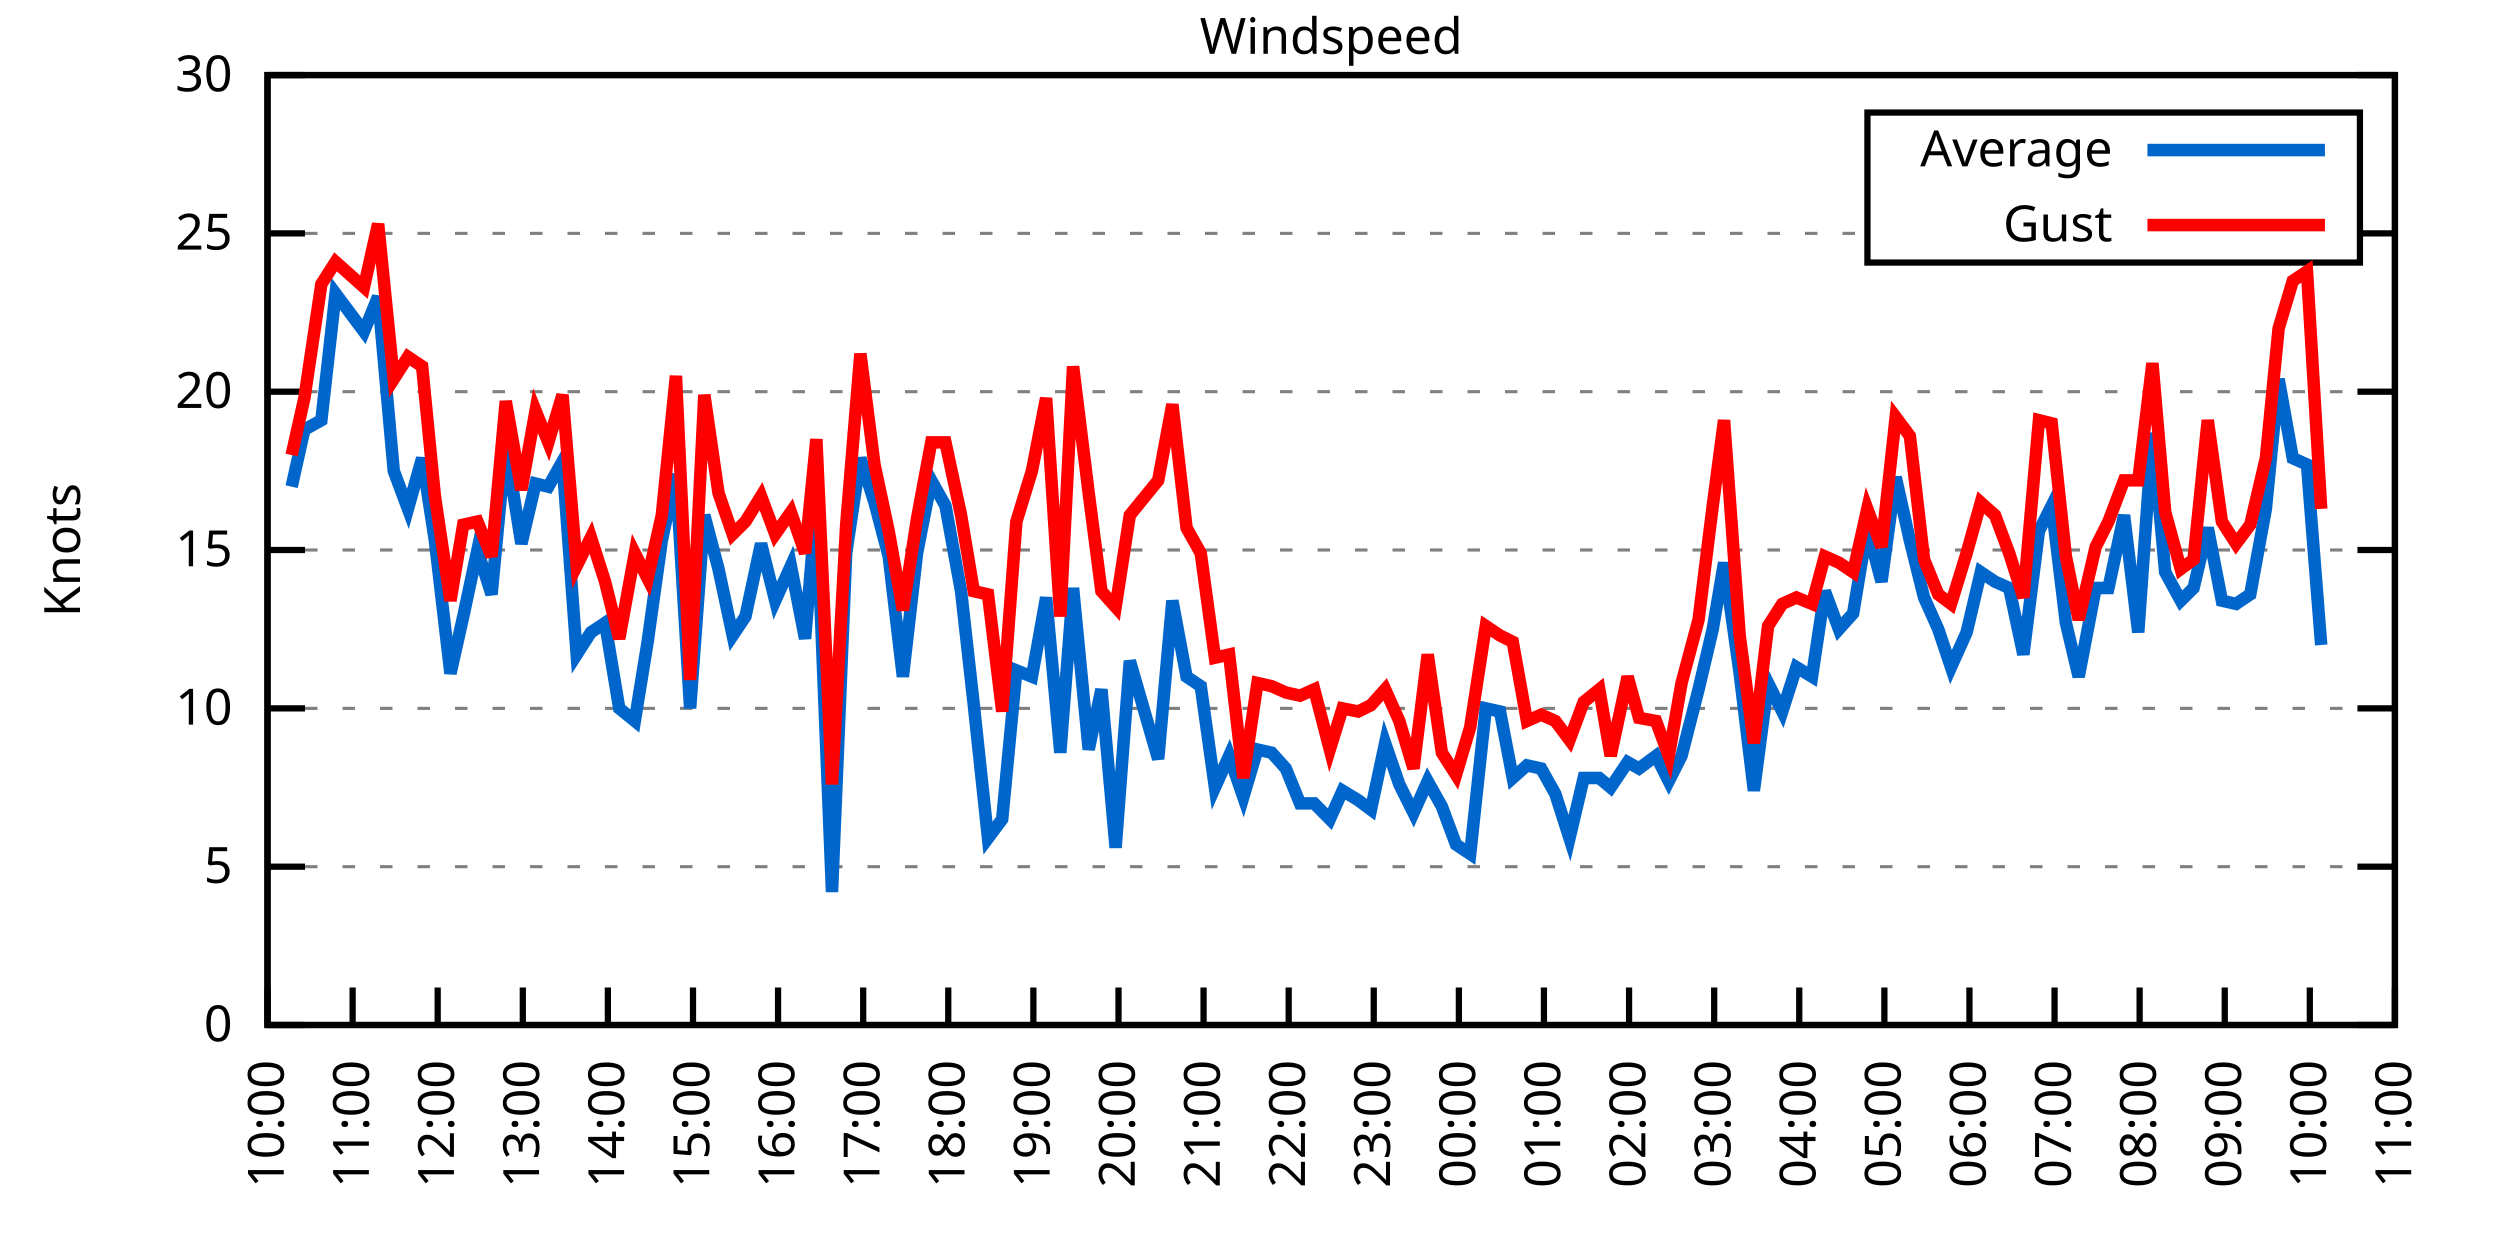
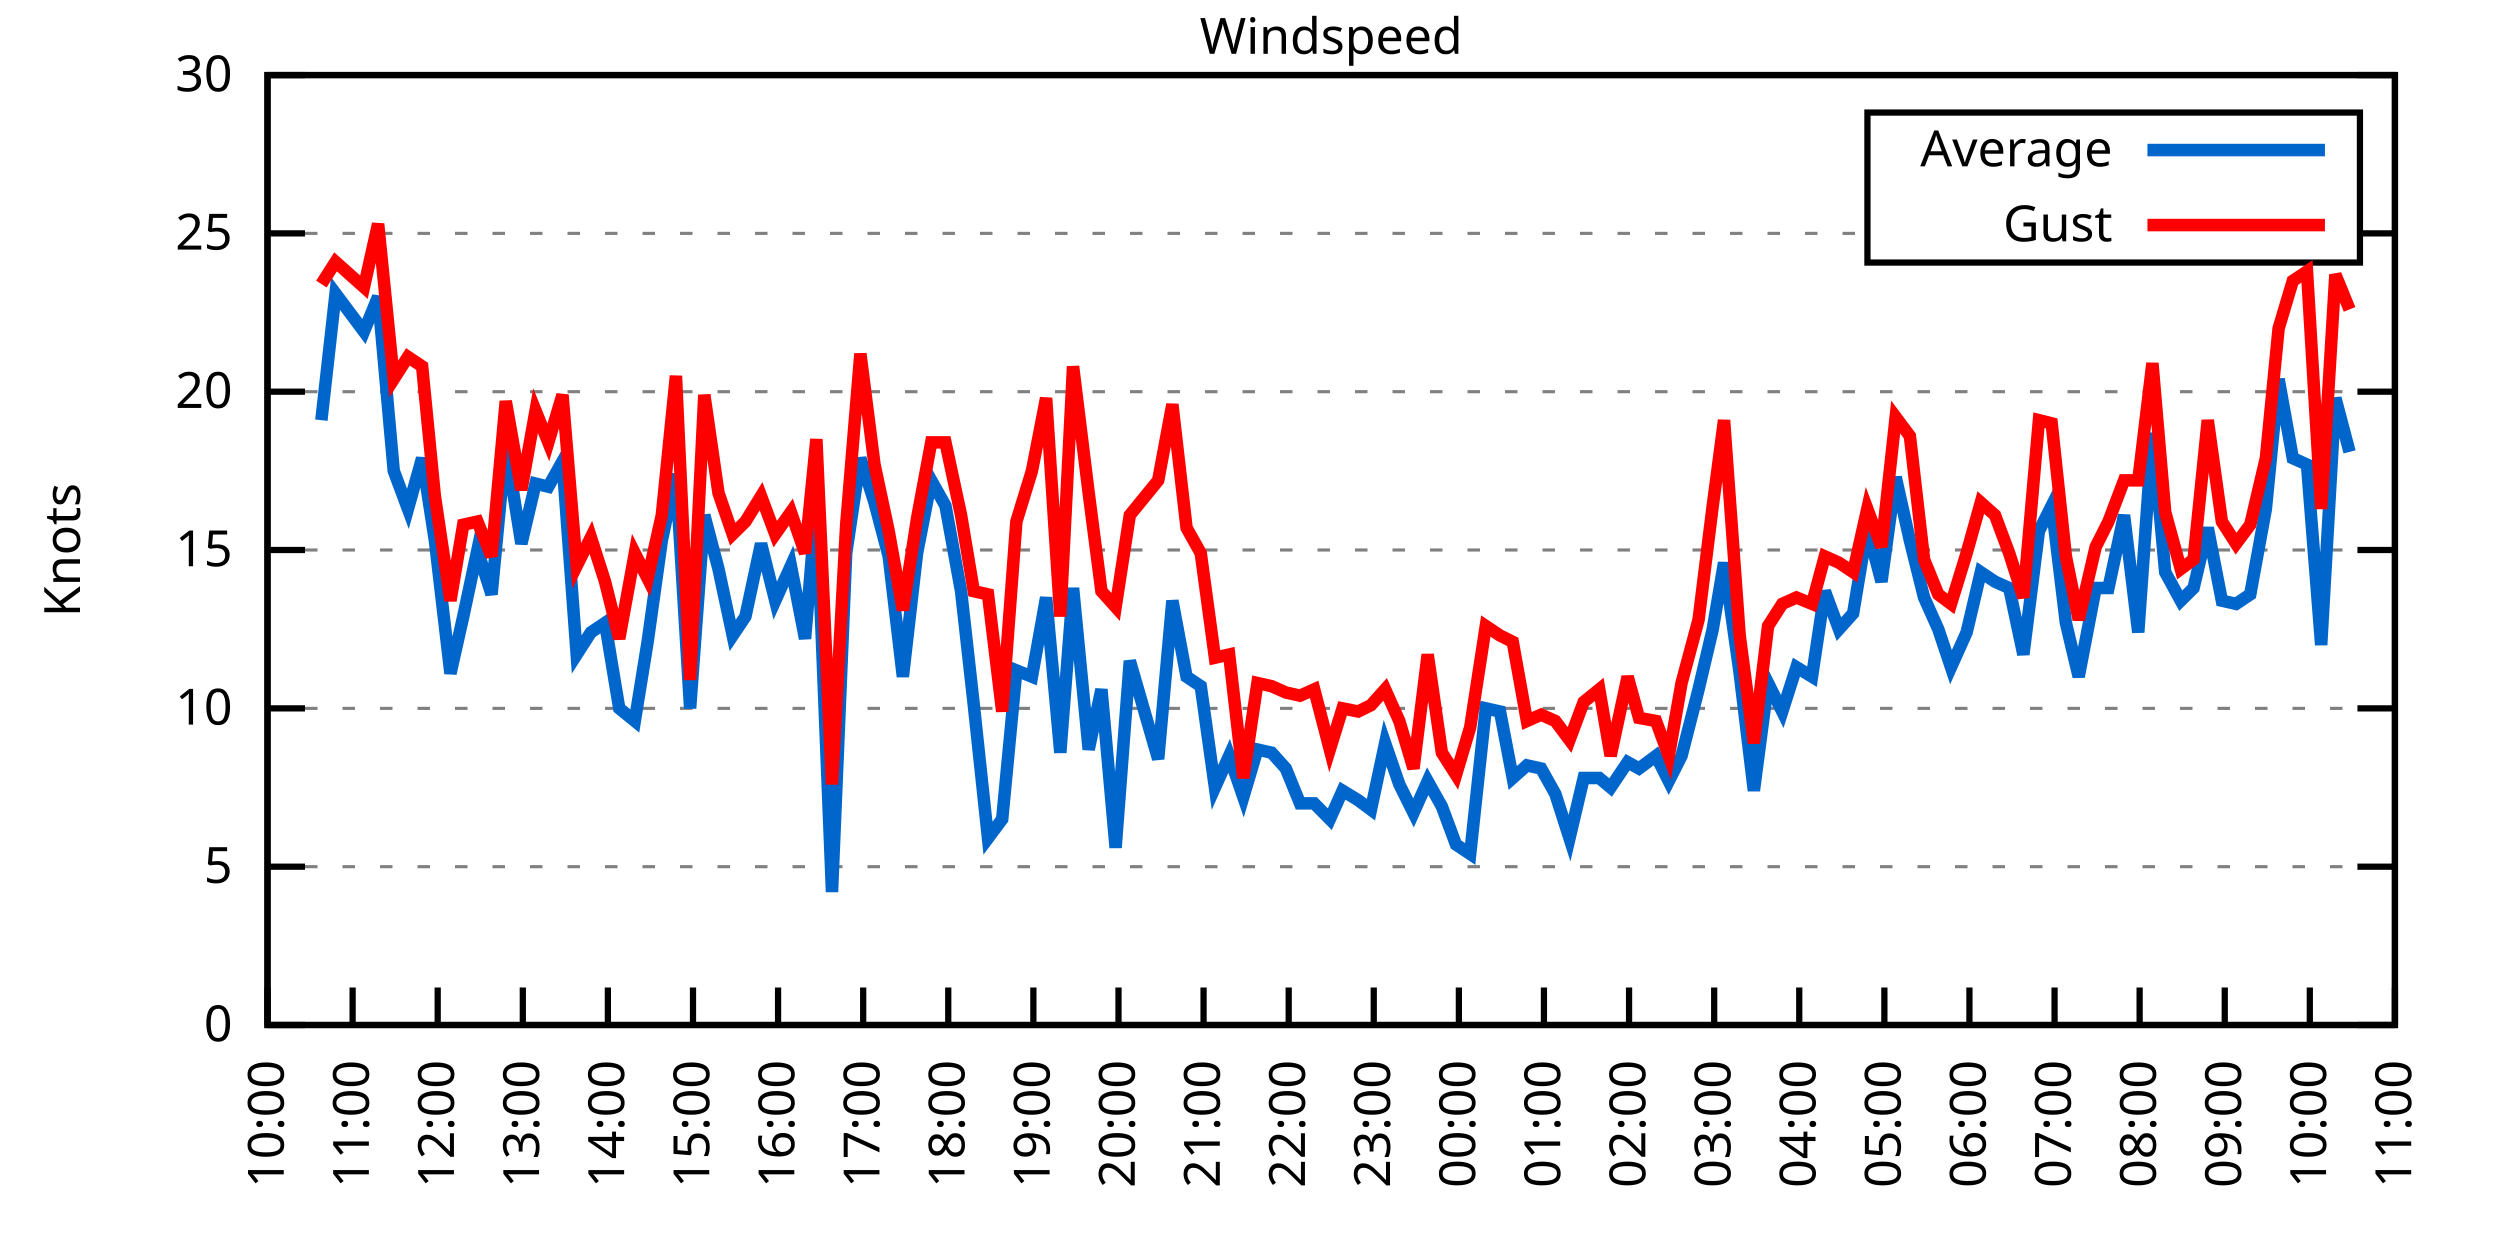
<svg xmlns="http://www.w3.org/2000/svg" xmlns:xlink="http://www.w3.org/1999/xlink" width="400" height="200" viewBox="0 0 400 200">
  <g id="gnuplot_canvas">
    <rect x="0" y="0" width="400" height="200" fill="none" />
    <defs>
      <circle id="gpDot" r="0.5" stroke-width="0.5" stroke="currentColor" />
      <path id="gpPt0" stroke-width="0.333" stroke="currentColor" d="M-1,0 h2 M0,-1 v2" />
      <path id="gpPt1" stroke-width="0.333" stroke="currentColor" d="M-1,-1 L1,1 M1,-1 L-1,1" />
      <path id="gpPt2" stroke-width="0.333" stroke="currentColor" d="M-1,0 L1,0 M0,-1 L0,1 M-1,-1 L1,1 M-1,1 L1,-1" />
      <rect id="gpPt3" stroke-width="0.333" stroke="currentColor" x="-1" y="-1" width="2" height="2" />
      <rect id="gpPt4" stroke-width="0.333" stroke="currentColor" fill="currentColor" x="-1" y="-1" width="2" height="2" />
      <circle id="gpPt5" stroke-width="0.333" stroke="currentColor" cx="0" cy="0" r="1" />
      <use xlink:href="#gpPt5" id="gpPt6" fill="currentColor" stroke="none" />
      <path id="gpPt7" stroke-width="0.333" stroke="currentColor" d="M0,-1.33 L-1.33,0.67 L1.33,0.67 z" />
      <use xlink:href="#gpPt7" id="gpPt8" fill="currentColor" stroke="none" />
      <use xlink:href="#gpPt7" id="gpPt9" stroke="currentColor" transform="rotate(180)" />
      <use xlink:href="#gpPt9" id="gpPt10" fill="currentColor" stroke="none" />
      <use xlink:href="#gpPt3" id="gpPt11" stroke="currentColor" transform="rotate(45)" />
      <use xlink:href="#gpPt11" id="gpPt12" fill="currentColor" stroke="none" />
      <path id="gpPt13" stroke-width="0.333" stroke="currentColor" d="M0,1.330 L1.265,0.411 L0.782,-1.067 L-0.782,-1.076 L-1.265,0.411 z" />
      <use xlink:href="#gpPt13" id="gpPt14" fill="currentColor" stroke="none" />
      <filter id="textbox" filterUnits="objectBoundingBox" x="0" y="0" height="1" width="1">
        <feFlood flood-color="white" flood-opacity="1" result="bgnd" />
        <feComposite in="SourceGraphic" in2="bgnd" operator="atop" />
      </filter>
      <filter id="greybox" filterUnits="objectBoundingBox" x="0" y="0" height="1" width="1">
        <feFlood flood-color="lightgrey" flood-opacity="1" result="grey" />
        <feComposite in="SourceGraphic" in2="grey" operator="atop" />
      </filter>
    </defs>
    <g fill="none" color="white" stroke="currentColor" stroke-width="1.00" stroke-linecap="butt" stroke-linejoin="miter">
</g>
    <g fill="none" color="black" stroke="currentColor" stroke-width="1.00" stroke-linecap="butt" stroke-linejoin="miter">
      <g stroke="none" shape-rendering="crispEdges">
        <polygon fill="rgb(255, 255, 255)" points="42.80,164.00 383.18,164.00 383.18,12.02 42.80,12.02 " />
      </g>
    </g>
    <g fill="none" color="black" stroke="currentColor" stroke-width="1.00" stroke-linecap="butt" stroke-linejoin="miter">
</g>
    <g fill="none" color="black" stroke="black" stroke-width="0.50" stroke-linecap="butt" stroke-linejoin="miter">
</g>
    <g fill="none" color="gray" stroke="currentColor" stroke-width="0.50" stroke-linecap="butt" stroke-linejoin="miter">
      <path stroke="gray" stroke-dasharray="2,4" class="gridline" d="M42.80,164.00 L383.19,164.00  " />
    </g>
    <g fill="none" color="gray" stroke="gray" stroke-width="1.00" stroke-linecap="butt" stroke-linejoin="miter">
</g>
    <g fill="none" color="black" stroke="currentColor" stroke-width="1.00" stroke-linecap="butt" stroke-linejoin="miter">
      <path stroke="black" d="M42.80,164.00 L48.80,164.00 M383.19,164.00 L377.19,164.00  " />
      <g transform="translate(37.20,166.60)" stroke="none" fill="black" font-family="Sans" font-size="8.00" text-anchor="end">
        <text>
          <tspan font-family="Sans"> 0</tspan>
        </text>
      </g>
    </g>
    <g fill="none" color="black" stroke="currentColor" stroke-width="1.00" stroke-linecap="butt" stroke-linejoin="miter">
</g>
    <g fill="none" color="black" stroke="black" stroke-width="0.50" stroke-linecap="butt" stroke-linejoin="miter">
</g>
    <g fill="none" color="gray" stroke="currentColor" stroke-width="0.50" stroke-linecap="butt" stroke-linejoin="miter">
      <path stroke="gray" stroke-dasharray="2,4" class="gridline" d="M42.80,138.67 L383.19,138.67  " />
    </g>
    <g fill="none" color="gray" stroke="gray" stroke-width="1.00" stroke-linecap="butt" stroke-linejoin="miter">
</g>
    <g fill="none" color="black" stroke="currentColor" stroke-width="1.00" stroke-linecap="butt" stroke-linejoin="miter">
      <path stroke="black" d="M42.80,138.67 L48.80,138.67 M383.19,138.67 L377.19,138.67  " />
      <g transform="translate(37.20,141.27)" stroke="none" fill="black" font-family="Sans" font-size="8.00" text-anchor="end">
        <text>
          <tspan font-family="Sans"> 5</tspan>
        </text>
      </g>
    </g>
    <g fill="none" color="black" stroke="currentColor" stroke-width="1.00" stroke-linecap="butt" stroke-linejoin="miter">
</g>
    <g fill="none" color="black" stroke="black" stroke-width="0.50" stroke-linecap="butt" stroke-linejoin="miter">
</g>
    <g fill="none" color="gray" stroke="currentColor" stroke-width="0.50" stroke-linecap="butt" stroke-linejoin="miter">
      <path stroke="gray" stroke-dasharray="2,4" class="gridline" d="M42.80,113.34 L383.19,113.34  " />
    </g>
    <g fill="none" color="gray" stroke="gray" stroke-width="1.00" stroke-linecap="butt" stroke-linejoin="miter">
</g>
    <g fill="none" color="black" stroke="currentColor" stroke-width="1.00" stroke-linecap="butt" stroke-linejoin="miter">
      <path stroke="black" d="M42.80,113.34 L48.80,113.34 M383.19,113.34 L377.19,113.34  " />
      <g transform="translate(37.20,115.94)" stroke="none" fill="black" font-family="Sans" font-size="8.00" text-anchor="end">
        <text>
          <tspan font-family="Sans"> 10</tspan>
        </text>
      </g>
    </g>
    <g fill="none" color="black" stroke="currentColor" stroke-width="1.00" stroke-linecap="butt" stroke-linejoin="miter">
</g>
    <g fill="none" color="black" stroke="black" stroke-width="0.50" stroke-linecap="butt" stroke-linejoin="miter">
</g>
    <g fill="none" color="gray" stroke="currentColor" stroke-width="0.50" stroke-linecap="butt" stroke-linejoin="miter">
      <path stroke="gray" stroke-dasharray="2,4" class="gridline" d="M42.80,88.00 L383.19,88.00  " />
    </g>
    <g fill="none" color="gray" stroke="gray" stroke-width="1.00" stroke-linecap="butt" stroke-linejoin="miter">
</g>
    <g fill="none" color="black" stroke="currentColor" stroke-width="1.00" stroke-linecap="butt" stroke-linejoin="miter">
      <path stroke="black" d="M42.80,88.00 L48.80,88.00 M383.19,88.00 L377.19,88.00  " />
      <g transform="translate(37.20,90.60)" stroke="none" fill="black" font-family="Sans" font-size="8.00" text-anchor="end">
        <text>
          <tspan font-family="Sans"> 15</tspan>
        </text>
      </g>
    </g>
    <g fill="none" color="black" stroke="currentColor" stroke-width="1.00" stroke-linecap="butt" stroke-linejoin="miter">
</g>
    <g fill="none" color="black" stroke="black" stroke-width="0.50" stroke-linecap="butt" stroke-linejoin="miter">
</g>
    <g fill="none" color="gray" stroke="currentColor" stroke-width="0.50" stroke-linecap="butt" stroke-linejoin="miter">
      <path stroke="gray" stroke-dasharray="2,4" class="gridline" d="M42.80,62.67 L383.19,62.67  " />
    </g>
    <g fill="none" color="gray" stroke="gray" stroke-width="1.00" stroke-linecap="butt" stroke-linejoin="miter">
</g>
    <g fill="none" color="black" stroke="currentColor" stroke-width="1.00" stroke-linecap="butt" stroke-linejoin="miter">
      <path stroke="black" d="M42.80,62.67 L48.80,62.67 M383.19,62.67 L377.19,62.67  " />
      <g transform="translate(37.20,65.27)" stroke="none" fill="black" font-family="Sans" font-size="8.00" text-anchor="end">
        <text>
          <tspan font-family="Sans"> 20</tspan>
        </text>
      </g>
    </g>
    <g fill="none" color="black" stroke="currentColor" stroke-width="1.00" stroke-linecap="butt" stroke-linejoin="miter">
</g>
    <g fill="none" color="black" stroke="black" stroke-width="0.50" stroke-linecap="butt" stroke-linejoin="miter">
</g>
    <g fill="none" color="gray" stroke="currentColor" stroke-width="0.50" stroke-linecap="butt" stroke-linejoin="miter">
      <path stroke="gray" stroke-dasharray="2,4" class="gridline" d="M42.80,37.34 L298.79,37.34 M377.59,37.34 L383.19,37.34  " />
    </g>
    <g fill="none" color="gray" stroke="gray" stroke-width="1.00" stroke-linecap="butt" stroke-linejoin="miter">
</g>
    <g fill="none" color="black" stroke="currentColor" stroke-width="1.00" stroke-linecap="butt" stroke-linejoin="miter">
      <path stroke="black" d="M42.80,37.34 L48.80,37.34 M383.19,37.34 L377.19,37.34  " />
      <g transform="translate(37.20,39.94)" stroke="none" fill="black" font-family="Sans" font-size="8.00" text-anchor="end">
        <text>
          <tspan font-family="Sans"> 25</tspan>
        </text>
      </g>
    </g>
    <g fill="none" color="black" stroke="currentColor" stroke-width="1.00" stroke-linecap="butt" stroke-linejoin="miter">
</g>
    <g fill="none" color="black" stroke="black" stroke-width="0.50" stroke-linecap="butt" stroke-linejoin="miter">
</g>
    <g fill="none" color="gray" stroke="currentColor" stroke-width="0.50" stroke-linecap="butt" stroke-linejoin="miter">
      <path stroke="gray" stroke-dasharray="2,4" class="gridline" d="M42.80,12.01 L383.19,12.01  " />
    </g>
    <g fill="none" color="gray" stroke="gray" stroke-width="1.00" stroke-linecap="butt" stroke-linejoin="miter">
</g>
    <g fill="none" color="black" stroke="currentColor" stroke-width="1.00" stroke-linecap="butt" stroke-linejoin="miter">
      <path stroke="black" d="M42.80,12.01 L48.80,12.01 M383.19,12.01 L377.19,12.01  " />
      <g transform="translate(37.20,14.61)" stroke="none" fill="black" font-family="Sans" font-size="8.00" text-anchor="end">
        <text>
          <tspan font-family="Sans"> 30</tspan>
        </text>
      </g>
    </g>
    <g fill="none" color="black" stroke="currentColor" stroke-width="1.00" stroke-linecap="butt" stroke-linejoin="miter">
      <path stroke="black" d="M42.80,164.00 L42.80,158.00  " />
      <g transform="translate(45.40,169.60) rotate(270.00)" stroke="none" fill="black" font-family="Sans" font-size="8.00" text-anchor="end">
        <text>
          <tspan font-family="Sans">10:00</tspan>
        </text>
      </g>
    </g>
    <g fill="none" color="black" stroke="currentColor" stroke-width="1.00" stroke-linecap="butt" stroke-linejoin="miter">
      <path stroke="black" d="M56.42,164.00 L56.42,158.00  " />
      <g transform="translate(59.02,169.60) rotate(270.00)" stroke="none" fill="black" font-family="Sans" font-size="8.00" text-anchor="end">
        <text>
          <tspan font-family="Sans">11:00</tspan>
        </text>
      </g>
    </g>
    <g fill="none" color="black" stroke="currentColor" stroke-width="1.00" stroke-linecap="butt" stroke-linejoin="miter">
      <path stroke="black" d="M70.03,164.00 L70.03,158.00  " />
      <g transform="translate(72.63,169.60) rotate(270.00)" stroke="none" fill="black" font-family="Sans" font-size="8.00" text-anchor="end">
        <text>
          <tspan font-family="Sans">12:00</tspan>
        </text>
      </g>
    </g>
    <g fill="none" color="black" stroke="currentColor" stroke-width="1.00" stroke-linecap="butt" stroke-linejoin="miter">
      <path stroke="black" d="M83.65,164.00 L83.65,158.00  " />
      <g transform="translate(86.25,169.60) rotate(270.00)" stroke="none" fill="black" font-family="Sans" font-size="8.00" text-anchor="end">
        <text>
          <tspan font-family="Sans">13:00</tspan>
        </text>
      </g>
    </g>
    <g fill="none" color="black" stroke="currentColor" stroke-width="1.00" stroke-linecap="butt" stroke-linejoin="miter">
      <path stroke="black" d="M97.26,164.00 L97.26,158.00  " />
      <g transform="translate(99.86,169.60) rotate(270.00)" stroke="none" fill="black" font-family="Sans" font-size="8.00" text-anchor="end">
        <text>
          <tspan font-family="Sans">14:00</tspan>
        </text>
      </g>
    </g>
    <g fill="none" color="black" stroke="currentColor" stroke-width="1.00" stroke-linecap="butt" stroke-linejoin="miter">
      <path stroke="black" d="M110.88,164.00 L110.88,158.00  " />
      <g transform="translate(113.48,169.60) rotate(270.00)" stroke="none" fill="black" font-family="Sans" font-size="8.00" text-anchor="end">
        <text>
          <tspan font-family="Sans">15:00</tspan>
        </text>
      </g>
    </g>
    <g fill="none" color="black" stroke="currentColor" stroke-width="1.00" stroke-linecap="butt" stroke-linejoin="miter">
      <path stroke="black" d="M124.49,164.00 L124.49,158.00  " />
      <g transform="translate(127.09,169.60) rotate(270.00)" stroke="none" fill="black" font-family="Sans" font-size="8.00" text-anchor="end">
        <text>
          <tspan font-family="Sans">16:00</tspan>
        </text>
      </g>
    </g>
    <g fill="none" color="black" stroke="currentColor" stroke-width="1.00" stroke-linecap="butt" stroke-linejoin="miter">
      <path stroke="black" d="M138.11,164.00 L138.11,158.00  " />
      <g transform="translate(140.71,169.60) rotate(270.00)" stroke="none" fill="black" font-family="Sans" font-size="8.00" text-anchor="end">
        <text>
          <tspan font-family="Sans">17:00</tspan>
        </text>
      </g>
    </g>
    <g fill="none" color="black" stroke="currentColor" stroke-width="1.00" stroke-linecap="butt" stroke-linejoin="miter">
      <path stroke="black" d="M151.72,164.00 L151.72,158.00  " />
      <g transform="translate(154.32,169.60) rotate(270.00)" stroke="none" fill="black" font-family="Sans" font-size="8.00" text-anchor="end">
        <text>
          <tspan font-family="Sans">18:00</tspan>
        </text>
      </g>
    </g>
    <g fill="none" color="black" stroke="currentColor" stroke-width="1.00" stroke-linecap="butt" stroke-linejoin="miter">
      <path stroke="black" d="M165.34,164.00 L165.34,158.00  " />
      <g transform="translate(167.94,169.60) rotate(270.00)" stroke="none" fill="black" font-family="Sans" font-size="8.00" text-anchor="end">
        <text>
          <tspan font-family="Sans">19:00</tspan>
        </text>
      </g>
    </g>
    <g fill="none" color="black" stroke="currentColor" stroke-width="1.00" stroke-linecap="butt" stroke-linejoin="miter">
      <path stroke="black" d="M178.96,164.00 L178.96,158.00  " />
      <g transform="translate(181.56,169.60) rotate(270.00)" stroke="none" fill="black" font-family="Sans" font-size="8.00" text-anchor="end">
        <text>
          <tspan font-family="Sans">20:00</tspan>
        </text>
      </g>
    </g>
    <g fill="none" color="black" stroke="currentColor" stroke-width="1.00" stroke-linecap="butt" stroke-linejoin="miter">
      <path stroke="black" d="M192.57,164.00 L192.57,158.00  " />
      <g transform="translate(195.17,169.60) rotate(270.00)" stroke="none" fill="black" font-family="Sans" font-size="8.00" text-anchor="end">
        <text>
          <tspan font-family="Sans">21:00</tspan>
        </text>
      </g>
    </g>
    <g fill="none" color="black" stroke="currentColor" stroke-width="1.00" stroke-linecap="butt" stroke-linejoin="miter">
      <path stroke="black" d="M206.19,164.00 L206.19,158.00  " />
      <g transform="translate(208.79,169.60) rotate(270.00)" stroke="none" fill="black" font-family="Sans" font-size="8.00" text-anchor="end">
        <text>
          <tspan font-family="Sans">22:00</tspan>
        </text>
      </g>
    </g>
    <g fill="none" color="black" stroke="currentColor" stroke-width="1.00" stroke-linecap="butt" stroke-linejoin="miter">
      <path stroke="black" d="M219.80,164.00 L219.80,158.00  " />
      <g transform="translate(222.40,169.60) rotate(270.00)" stroke="none" fill="black" font-family="Sans" font-size="8.00" text-anchor="end">
        <text>
          <tspan font-family="Sans">23:00</tspan>
        </text>
      </g>
    </g>
    <g fill="none" color="black" stroke="currentColor" stroke-width="1.00" stroke-linecap="butt" stroke-linejoin="miter">
      <path stroke="black" d="M233.42,164.00 L233.42,158.00  " />
      <g transform="translate(236.02,169.60) rotate(270.00)" stroke="none" fill="black" font-family="Sans" font-size="8.00" text-anchor="end">
        <text>
          <tspan font-family="Sans">00:00</tspan>
        </text>
      </g>
    </g>
    <g fill="none" color="black" stroke="currentColor" stroke-width="1.00" stroke-linecap="butt" stroke-linejoin="miter">
      <path stroke="black" d="M247.03,164.00 L247.03,158.00  " />
      <g transform="translate(249.63,169.60) rotate(270.00)" stroke="none" fill="black" font-family="Sans" font-size="8.00" text-anchor="end">
        <text>
          <tspan font-family="Sans">01:00</tspan>
        </text>
      </g>
    </g>
    <g fill="none" color="black" stroke="currentColor" stroke-width="1.00" stroke-linecap="butt" stroke-linejoin="miter">
      <path stroke="black" d="M260.65,164.00 L260.65,158.00  " />
      <g transform="translate(263.25,169.60) rotate(270.00)" stroke="none" fill="black" font-family="Sans" font-size="8.00" text-anchor="end">
        <text>
          <tspan font-family="Sans">02:00</tspan>
        </text>
      </g>
    </g>
    <g fill="none" color="black" stroke="currentColor" stroke-width="1.00" stroke-linecap="butt" stroke-linejoin="miter">
      <path stroke="black" d="M274.27,164.00 L274.27,158.00  " />
      <g transform="translate(276.87,169.60) rotate(270.00)" stroke="none" fill="black" font-family="Sans" font-size="8.00" text-anchor="end">
        <text>
          <tspan font-family="Sans">03:00</tspan>
        </text>
      </g>
    </g>
    <g fill="none" color="black" stroke="currentColor" stroke-width="1.00" stroke-linecap="butt" stroke-linejoin="miter">
      <path stroke="black" d="M287.88,164.00 L287.88,158.00  " />
      <g transform="translate(290.48,169.60) rotate(270.00)" stroke="none" fill="black" font-family="Sans" font-size="8.00" text-anchor="end">
        <text>
          <tspan font-family="Sans">04:00</tspan>
        </text>
      </g>
    </g>
    <g fill="none" color="black" stroke="currentColor" stroke-width="1.00" stroke-linecap="butt" stroke-linejoin="miter">
      <path stroke="black" d="M301.50,164.00 L301.50,158.00  " />
      <g transform="translate(304.10,169.60) rotate(270.00)" stroke="none" fill="black" font-family="Sans" font-size="8.00" text-anchor="end">
        <text>
          <tspan font-family="Sans">05:00</tspan>
        </text>
      </g>
    </g>
    <g fill="none" color="black" stroke="currentColor" stroke-width="1.00" stroke-linecap="butt" stroke-linejoin="miter">
      <path stroke="black" d="M315.11,164.00 L315.11,158.00  " />
      <g transform="translate(317.71,169.60) rotate(270.00)" stroke="none" fill="black" font-family="Sans" font-size="8.00" text-anchor="end">
        <text>
          <tspan font-family="Sans">06:00</tspan>
        </text>
      </g>
    </g>
    <g fill="none" color="black" stroke="currentColor" stroke-width="1.00" stroke-linecap="butt" stroke-linejoin="miter">
      <path stroke="black" d="M328.73,164.00 L328.73,158.00  " />
      <g transform="translate(331.33,169.60) rotate(270.00)" stroke="none" fill="black" font-family="Sans" font-size="8.00" text-anchor="end">
        <text>
          <tspan font-family="Sans">07:00</tspan>
        </text>
      </g>
    </g>
    <g fill="none" color="black" stroke="currentColor" stroke-width="1.00" stroke-linecap="butt" stroke-linejoin="miter">
      <path stroke="black" d="M342.34,164.00 L342.34,158.00  " />
      <g transform="translate(344.94,169.60) rotate(270.00)" stroke="none" fill="black" font-family="Sans" font-size="8.00" text-anchor="end">
        <text>
          <tspan font-family="Sans">08:00</tspan>
        </text>
      </g>
    </g>
    <g fill="none" color="black" stroke="currentColor" stroke-width="1.00" stroke-linecap="butt" stroke-linejoin="miter">
      <path stroke="black" d="M355.96,164.00 L355.96,158.00  " />
      <g transform="translate(358.56,169.60) rotate(270.00)" stroke="none" fill="black" font-family="Sans" font-size="8.00" text-anchor="end">
        <text>
          <tspan font-family="Sans">09:00</tspan>
        </text>
      </g>
    </g>
    <g fill="none" color="black" stroke="currentColor" stroke-width="1.00" stroke-linecap="butt" stroke-linejoin="miter">
      <path stroke="black" d="M369.57,164.00 L369.57,158.00  " />
      <g transform="translate(372.17,169.60) rotate(270.00)" stroke="none" fill="black" font-family="Sans" font-size="8.00" text-anchor="end">
        <text>
          <tspan font-family="Sans">10:00</tspan>
        </text>
      </g>
    </g>
    <g fill="none" color="black" stroke="currentColor" stroke-width="1.00" stroke-linecap="butt" stroke-linejoin="miter">
      <path stroke="black" d="M383.19,164.00 L383.19,158.00  " />
      <g transform="translate(385.79,169.60) rotate(270.00)" stroke="none" fill="black" font-family="Sans" font-size="8.00" text-anchor="end">
        <text>
          <tspan font-family="Sans">11:00</tspan>
        </text>
      </g>
    </g>
    <g fill="none" color="black" stroke="currentColor" stroke-width="1.00" stroke-linecap="butt" stroke-linejoin="miter">
</g>
    <g fill="none" color="black" stroke="currentColor" stroke-width="1.00" stroke-linecap="butt" stroke-linejoin="miter">
      <path stroke="black" d="M42.80,12.01 L42.80,164.00 L383.19,164.00 L383.19,12.01 L42.80,12.01 Z  " />
    </g>
    <g fill="none" color="black" stroke="currentColor" stroke-width="1.00" stroke-linecap="butt" stroke-linejoin="miter">
</g>
    <g fill="none" color="black" stroke="currentColor" stroke-width="1.00" stroke-linecap="butt" stroke-linejoin="miter">
      <path stroke="black" d="M298.79,42.01 L298.79,18.01 L377.59,18.01 L377.59,42.01 L298.79,42.01 Z  " />
    </g>
    <g id="Windspeed_plot_1">
      <g fill="none" color="white" stroke="black" stroke-width="2.00" stroke-linecap="butt" stroke-linejoin="miter">
</g>
      <g fill="none" color="black" stroke="currentColor" stroke-width="2.00" stroke-linecap="butt" stroke-linejoin="miter">
        <g transform="translate(337.99,26.61)" stroke="none" fill="black" font-family="Sans" font-size="8.00" text-anchor="end">
          <text>
            <tspan font-family="Sans">Average</tspan>
          </text>
        </g>
      </g>
      <g fill="none" color="black" stroke="currentColor" stroke-width="2.00" stroke-linecap="butt" stroke-linejoin="miter">
-         <path stroke="rgb(  0, 102, 204)" d="M343.59,24.01 L371.99,24.01 M46.66,77.87 L48.70,68.75 L51.42,67.23 L53.69,46.97 L58.23,53.05 L60.50,47.47   L63.00,75.34 L65.27,81.42 L67.54,73.31 L69.58,86.49 L72.07,107.76 L74.12,98.64 L76.39,88.00 L78.65,95.10   L80.92,71.29 L83.42,86.99 L85.69,77.37 L87.73,77.87 L90.00,73.82 L92.27,104.72 L94.54,101.18 L96.81,99.66   L99.08,113.34 L101.57,115.36 L103.62,102.70 L105.89,86.49 L108.15,75.85 L110.42,113.34 L112.69,82.43 L114.96,91.04   L117.23,101.68 L119.27,98.64 L121.77,86.99 L124.04,96.11 L126.54,90.54 L128.81,102.19 L130.62,80.41 L133.12,142.72   L135.39,88.51 L137.66,73.31 L139.92,80.41 L142.19,89.02 L144.46,108.27 L146.73,88.51 L149.00,76.86 L151.27,80.91   L153.77,94.59 L155.81,112.83 L158.08,134.11 L160.35,131.07 L162.62,107.26 L165.11,108.27 L167.38,95.60 L169.65,120.43   L171.69,94.08 L174.19,119.92 L176.23,110.30 L178.50,135.63 L180.77,105.74 L185.31,121.44 L187.58,96.11 L189.85,108.27   L192.12,109.79 L194.39,126.00 L196.66,120.94 L198.93,127.52 L201.19,119.92 L203.46,120.43 L205.73,122.96 L208.00,128.54   L210.27,128.54 L212.77,131.07 L214.81,126.51 L217.31,128.03 L219.35,129.55 L221.62,118.91 L223.89,125.50 L226.16,130.06   L228.43,124.99 L230.70,129.04 L232.96,135.12 L235.23,136.64 L237.73,113.34 L240.00,113.84 L242.04,124.48 L244.31,122.46   L246.58,122.96 L248.85,127.02 L251.12,134.11 L253.39,124.48 L255.88,124.48 L257.70,126.00 L260.42,121.95 L262.24,122.96   L264.96,120.94 L267.00,124.99 L269.05,120.94 L271.77,110.30 L274.04,100.67 L275.85,90.03 L278.35,107.76 L280.62,126.51   L282.89,109.28 L285.16,113.84 L287.43,106.75 L289.92,108.27 L291.97,94.59 L294.23,100.67 L296.50,98.14 L298.77,84.46   L301.04,93.07 L303.31,76.35 L305.58,86.49 L307.85,95.60 L310.12,100.67 L312.16,106.75 L314.66,101.18 L316.93,91.55   L319.20,93.07 L321.47,94.08 L323.74,104.72 L326.23,84.97 L328.27,80.91 L330.54,99.66 L332.59,108.27 L335.31,94.08   L337.35,94.08 L339.85,82.43 L342.12,101.18 L344.39,69.26 L346.43,91.55 L348.92,96.11 L350.97,94.08 L353.24,84.46   L355.50,96.11 L357.77,96.62 L360.04,95.10 L362.54,81.42 L364.58,60.65 L366.85,73.31 L369.12,74.33 L371.39,103.20    " />
+         <path stroke="rgb(  0, 102, 204)" d="M343.59,24.01 L371.99,24.01 M51.42,67.23 L53.69,46.97 L58.23,53.05 L60.50,47.47 L63.00,75.34 L65.27,81.42   L67.54,73.31 L69.58,86.49 L72.07,107.76 L74.12,98.64 L76.39,88.00 L78.65,95.10 L80.92,71.29 L83.42,86.99   L85.69,77.37 L87.73,77.87 L90.00,73.82 L92.27,104.72 L94.54,101.18 L96.81,99.66 L99.08,113.34 L101.57,115.36   L103.62,102.70 L105.89,86.49 L108.15,75.85 L110.42,113.34 L112.69,82.43 L114.96,91.04 L117.23,101.68 L119.27,98.64   L121.77,86.99 L124.04,96.11 L126.54,90.54 L128.81,102.19 L130.62,80.41 L133.12,142.72 L135.39,88.51 L137.66,73.31   L139.92,80.41 L142.19,89.02 L144.46,108.27 L146.73,88.51 L149.00,76.86 L151.27,80.91 L153.77,94.59 L155.81,112.83   L158.08,134.11 L160.35,131.07 L162.62,107.26 L165.11,108.27 L167.38,95.60 L169.65,120.43 L171.69,94.08 L174.19,119.92   L176.23,110.30 L178.50,135.63 L180.77,105.74 L185.31,121.44 L187.58,96.11 L189.85,108.27 L192.12,109.79 L194.39,126.00   L196.66,120.94 L198.93,127.52 L201.19,119.92 L203.46,120.43 L205.73,122.96 L208.00,128.54 L210.27,128.54 L212.77,131.07   L214.81,126.51 L217.31,128.03 L219.35,129.55 L221.62,118.91 L223.89,125.50 L226.16,130.06 L228.43,124.99 L230.70,129.04   L232.96,135.12 L235.23,136.64 L237.73,113.34 L240.00,113.84 L242.04,124.48 L244.31,122.46 L246.58,122.96 L248.85,127.02   L251.12,134.11 L253.39,124.48 L255.88,124.48 L257.70,126.00 L260.42,121.95 L262.24,122.96 L264.96,120.94 L267.00,124.99   L269.05,120.94 L271.77,110.30 L274.04,100.67 L275.85,90.03 L278.35,107.76 L280.62,126.51 L282.89,109.28 L285.16,113.84   L287.43,106.75 L289.92,108.27 L291.97,94.59 L294.23,100.67 L296.50,98.14 L298.77,84.46 L301.04,93.07 L303.31,76.35   L305.58,86.49 L307.85,95.60 L310.12,100.67 L312.16,106.75 L314.66,101.18 L316.93,91.55 L319.20,93.07 L321.47,94.08   L323.74,104.72 L326.23,84.97 L328.27,80.91 L330.54,99.66 L332.59,108.27 L335.31,94.08 L337.35,94.08 L339.85,82.43   L342.12,101.18 L344.39,69.26 L346.43,91.55 L348.92,96.11 L350.97,94.08 L353.24,84.46 L355.50,96.11 L357.77,96.62   L360.04,95.10 L362.54,81.42 L364.58,60.65 L366.85,73.31 L369.12,74.33 L371.39,103.20 L373.66,63.69 L375.93,72.30    " />
      </g>
    </g>
    <g id="Windspeed_plot_2">
      <g fill="none" color="black" stroke="currentColor" stroke-width="2.00" stroke-linecap="butt" stroke-linejoin="miter">
        <g transform="translate(337.99,38.61)" stroke="none" fill="black" font-family="Sans" font-size="8.00" text-anchor="end">
          <text>
            <tspan font-family="Sans">Gust</tspan>
          </text>
        </g>
      </g>
      <g fill="none" color="black" stroke="currentColor" stroke-width="2.00" stroke-linecap="butt" stroke-linejoin="miter">
-         <path stroke="rgb(255,   0,   0)" d="M343.59,36.01 L371.99,36.01 M46.66,72.81 L48.70,63.69 L51.42,45.45 L53.69,41.90 L58.23,45.95 L60.50,35.82   L63.00,60.65 L65.27,57.10 L67.54,58.62 L69.58,79.39 L72.07,96.11 L74.12,83.95 L76.39,83.45 L78.65,89.02   L80.92,64.19 L83.42,78.38 L85.69,65.71 L87.73,70.78 L90.00,63.18 L92.27,90.54 L94.54,85.98 L96.81,93.07   L99.08,102.19 L101.57,88.51 L103.62,92.56 L105.89,82.43 L108.15,60.14 L110.42,108.78 L112.69,63.18 L114.96,78.89   L117.23,85.47 L119.27,83.45 L121.77,79.39 L124.04,85.47 L126.54,81.93 L128.81,88.51 L130.62,70.27 L133.12,125.50   L135.39,83.95 L137.66,56.59 L139.92,74.33 L142.19,84.97 L144.46,97.63 L146.73,82.94 L149.00,70.78 L151.27,70.78   L153.77,82.43 L155.81,94.59 L158.08,95.10 L160.35,113.84 L162.62,83.45 L165.11,75.34 L167.38,63.69 L169.65,98.64   L171.69,58.62 L174.19,78.89 L176.23,94.59 L178.50,97.12 L180.77,82.43 L185.31,76.86 L187.58,64.70 L189.85,84.46   L192.12,88.51 L194.39,105.23 L196.66,104.72 L198.93,124.48 L201.19,109.28 L203.46,109.79 L205.73,110.80 L208.00,111.31   L210.27,110.30 L212.77,119.92 L214.81,113.34 L217.31,113.84 L219.35,112.83 L221.62,110.30 L223.89,115.36 L226.16,122.96   L228.43,104.72 L230.70,120.43 L232.96,123.98 L235.23,116.38 L237.73,100.16 L240.00,101.68 L242.04,102.70 L244.31,115.36   L246.58,114.35 L248.85,115.36 L251.12,118.40 L253.39,112.32 L255.88,110.30 L257.70,120.94 L260.42,108.27 L262.24,114.86   L264.96,115.36 L267.00,120.94 L269.05,109.28 L271.77,99.15 L274.04,80.91 L275.85,67.23 L278.35,101.68 L280.62,118.91   L282.89,100.16 L285.16,96.62 L287.43,95.60 L289.92,96.62 L291.97,89.02 L294.23,90.03 L296.50,91.55 L298.77,81.42   L301.04,87.50 L303.31,66.73 L305.58,69.77 L307.85,89.52 L310.12,95.10 L312.16,96.62 L314.66,88.51 L316.93,80.41   L319.20,82.43 L321.47,88.51 L323.74,95.60 L326.23,67.23 L328.27,67.74 L330.54,89.02 L332.59,99.15 L335.31,87.50   L337.35,83.45 L339.85,76.86 L342.12,76.86 L344.39,58.11 L346.43,81.93 L348.92,91.04 L350.97,89.52 L353.24,67.23   L355.50,83.45 L357.77,86.99 L360.04,83.95 L362.54,73.31 L364.58,52.54 L366.85,44.94 L369.12,43.42 L371.39,81.42    " />
+         <path stroke="rgb(255,   0,   0)" d="M343.59,36.01 L371.99,36.01 M51.42,45.45 L53.69,41.90 L58.23,45.95 L60.50,35.82 L63.00,60.65 L65.27,57.10   L67.54,58.62 L69.58,79.39 L72.07,96.11 L74.12,83.95 L76.39,83.45 L78.65,89.02 L80.92,64.19 L83.42,78.38   L85.69,65.71 L87.73,70.78 L90.00,63.18 L92.27,90.54 L94.54,85.98 L96.81,93.07 L99.08,102.19 L101.57,88.51   L103.62,92.56 L105.89,82.43 L108.15,60.14 L110.42,108.78 L112.69,63.18 L114.96,78.89 L117.23,85.47 L119.27,83.45   L121.77,79.39 L124.04,85.47 L126.54,81.93 L128.81,88.51 L130.62,70.27 L133.12,125.50 L135.39,83.95 L137.66,56.59   L139.92,74.33 L142.19,84.97 L144.46,97.63 L146.73,82.94 L149.00,70.78 L151.27,70.78 L153.77,82.43 L155.81,94.59   L158.08,95.10 L160.35,113.84 L162.62,83.45 L165.11,75.34 L167.38,63.69 L169.65,98.64 L171.69,58.62 L174.19,78.89   L176.23,94.59 L178.50,97.12 L180.77,82.43 L185.31,76.86 L187.58,64.70 L189.85,84.46 L192.12,88.51 L194.39,105.23   L196.66,104.72 L198.93,124.48 L201.19,109.28 L203.46,109.79 L205.73,110.80 L208.00,111.31 L210.27,110.30 L212.77,119.92   L214.81,113.34 L217.31,113.84 L219.35,112.83 L221.62,110.30 L223.89,115.36 L226.16,122.96 L228.43,104.72 L230.70,120.43   L232.96,123.98 L235.23,116.38 L237.73,100.16 L240.00,101.68 L242.04,102.70 L244.31,115.36 L246.58,114.35 L248.85,115.36   L251.12,118.40 L253.39,112.32 L255.88,110.30 L257.70,120.94 L260.42,108.27 L262.24,114.86 L264.96,115.36 L267.00,120.94   L269.05,109.28 L271.77,99.15 L274.04,80.91 L275.85,67.23 L278.35,101.68 L280.62,118.91 L282.89,100.16 L285.16,96.62   L287.43,95.60 L289.92,96.62 L291.97,89.02 L294.23,90.03 L296.50,91.55 L298.77,81.42 L301.04,87.50 L303.31,66.73   L305.58,69.77 L307.85,89.52 L310.12,95.10 L312.16,96.62 L314.66,88.51 L316.93,80.41 L319.20,82.43 L321.47,88.51   L323.74,95.60 L326.23,67.23 L328.27,67.74 L330.54,89.02 L332.59,99.15 L335.31,87.50 L337.35,83.45 L339.85,76.86   L342.12,76.86 L344.39,58.11 L346.43,81.93 L348.92,91.04 L350.97,89.52 L353.24,67.23 L355.50,83.45 L357.77,86.99   L360.04,83.95 L362.54,73.31 L364.58,52.54 L366.85,44.94 L369.12,43.42 L371.39,81.42 L373.66,43.93 L375.93,49.50    " />
      </g>
    </g>
    <g fill="none" color="black" stroke="currentColor" stroke-width="2.00" stroke-linecap="butt" stroke-linejoin="miter">
</g>
    <g fill="none" color="black" stroke="black" stroke-width="1.00" stroke-linecap="butt" stroke-linejoin="miter">
</g>
    <g fill="none" color="black" stroke="currentColor" stroke-width="1.00" stroke-linecap="butt" stroke-linejoin="miter">
      <path stroke="black" d="M42.80,12.01 L42.80,164.00 L383.19,164.00 L383.19,12.01 L42.80,12.01 Z  " />
      <g transform="translate(12.80,88.01) rotate(270.00)" stroke="none" fill="black" font-family="Sans" font-size="8.00" text-anchor="middle">
        <text>
          <tspan font-family="Sans">Knots</tspan>
        </text>
      </g>
    </g>
    <g fill="none" color="black" stroke="currentColor" stroke-width="1.00" stroke-linecap="butt" stroke-linejoin="miter">
</g>
    <g fill="none" color="black" stroke="currentColor" stroke-width="1.00" stroke-linecap="butt" stroke-linejoin="miter">
      <g transform="translate(212.99,8.61)" stroke="none" fill="black" font-family="Sans" font-size="8.00" text-anchor="middle">
        <text>
          <tspan font-family="Sans">Windspeed</tspan>
        </text>
      </g>
    </g>
    <g fill="none" color="black" stroke="currentColor" stroke-width="1.00" stroke-linecap="butt" stroke-linejoin="miter">
</g>
  </g>
</svg>
